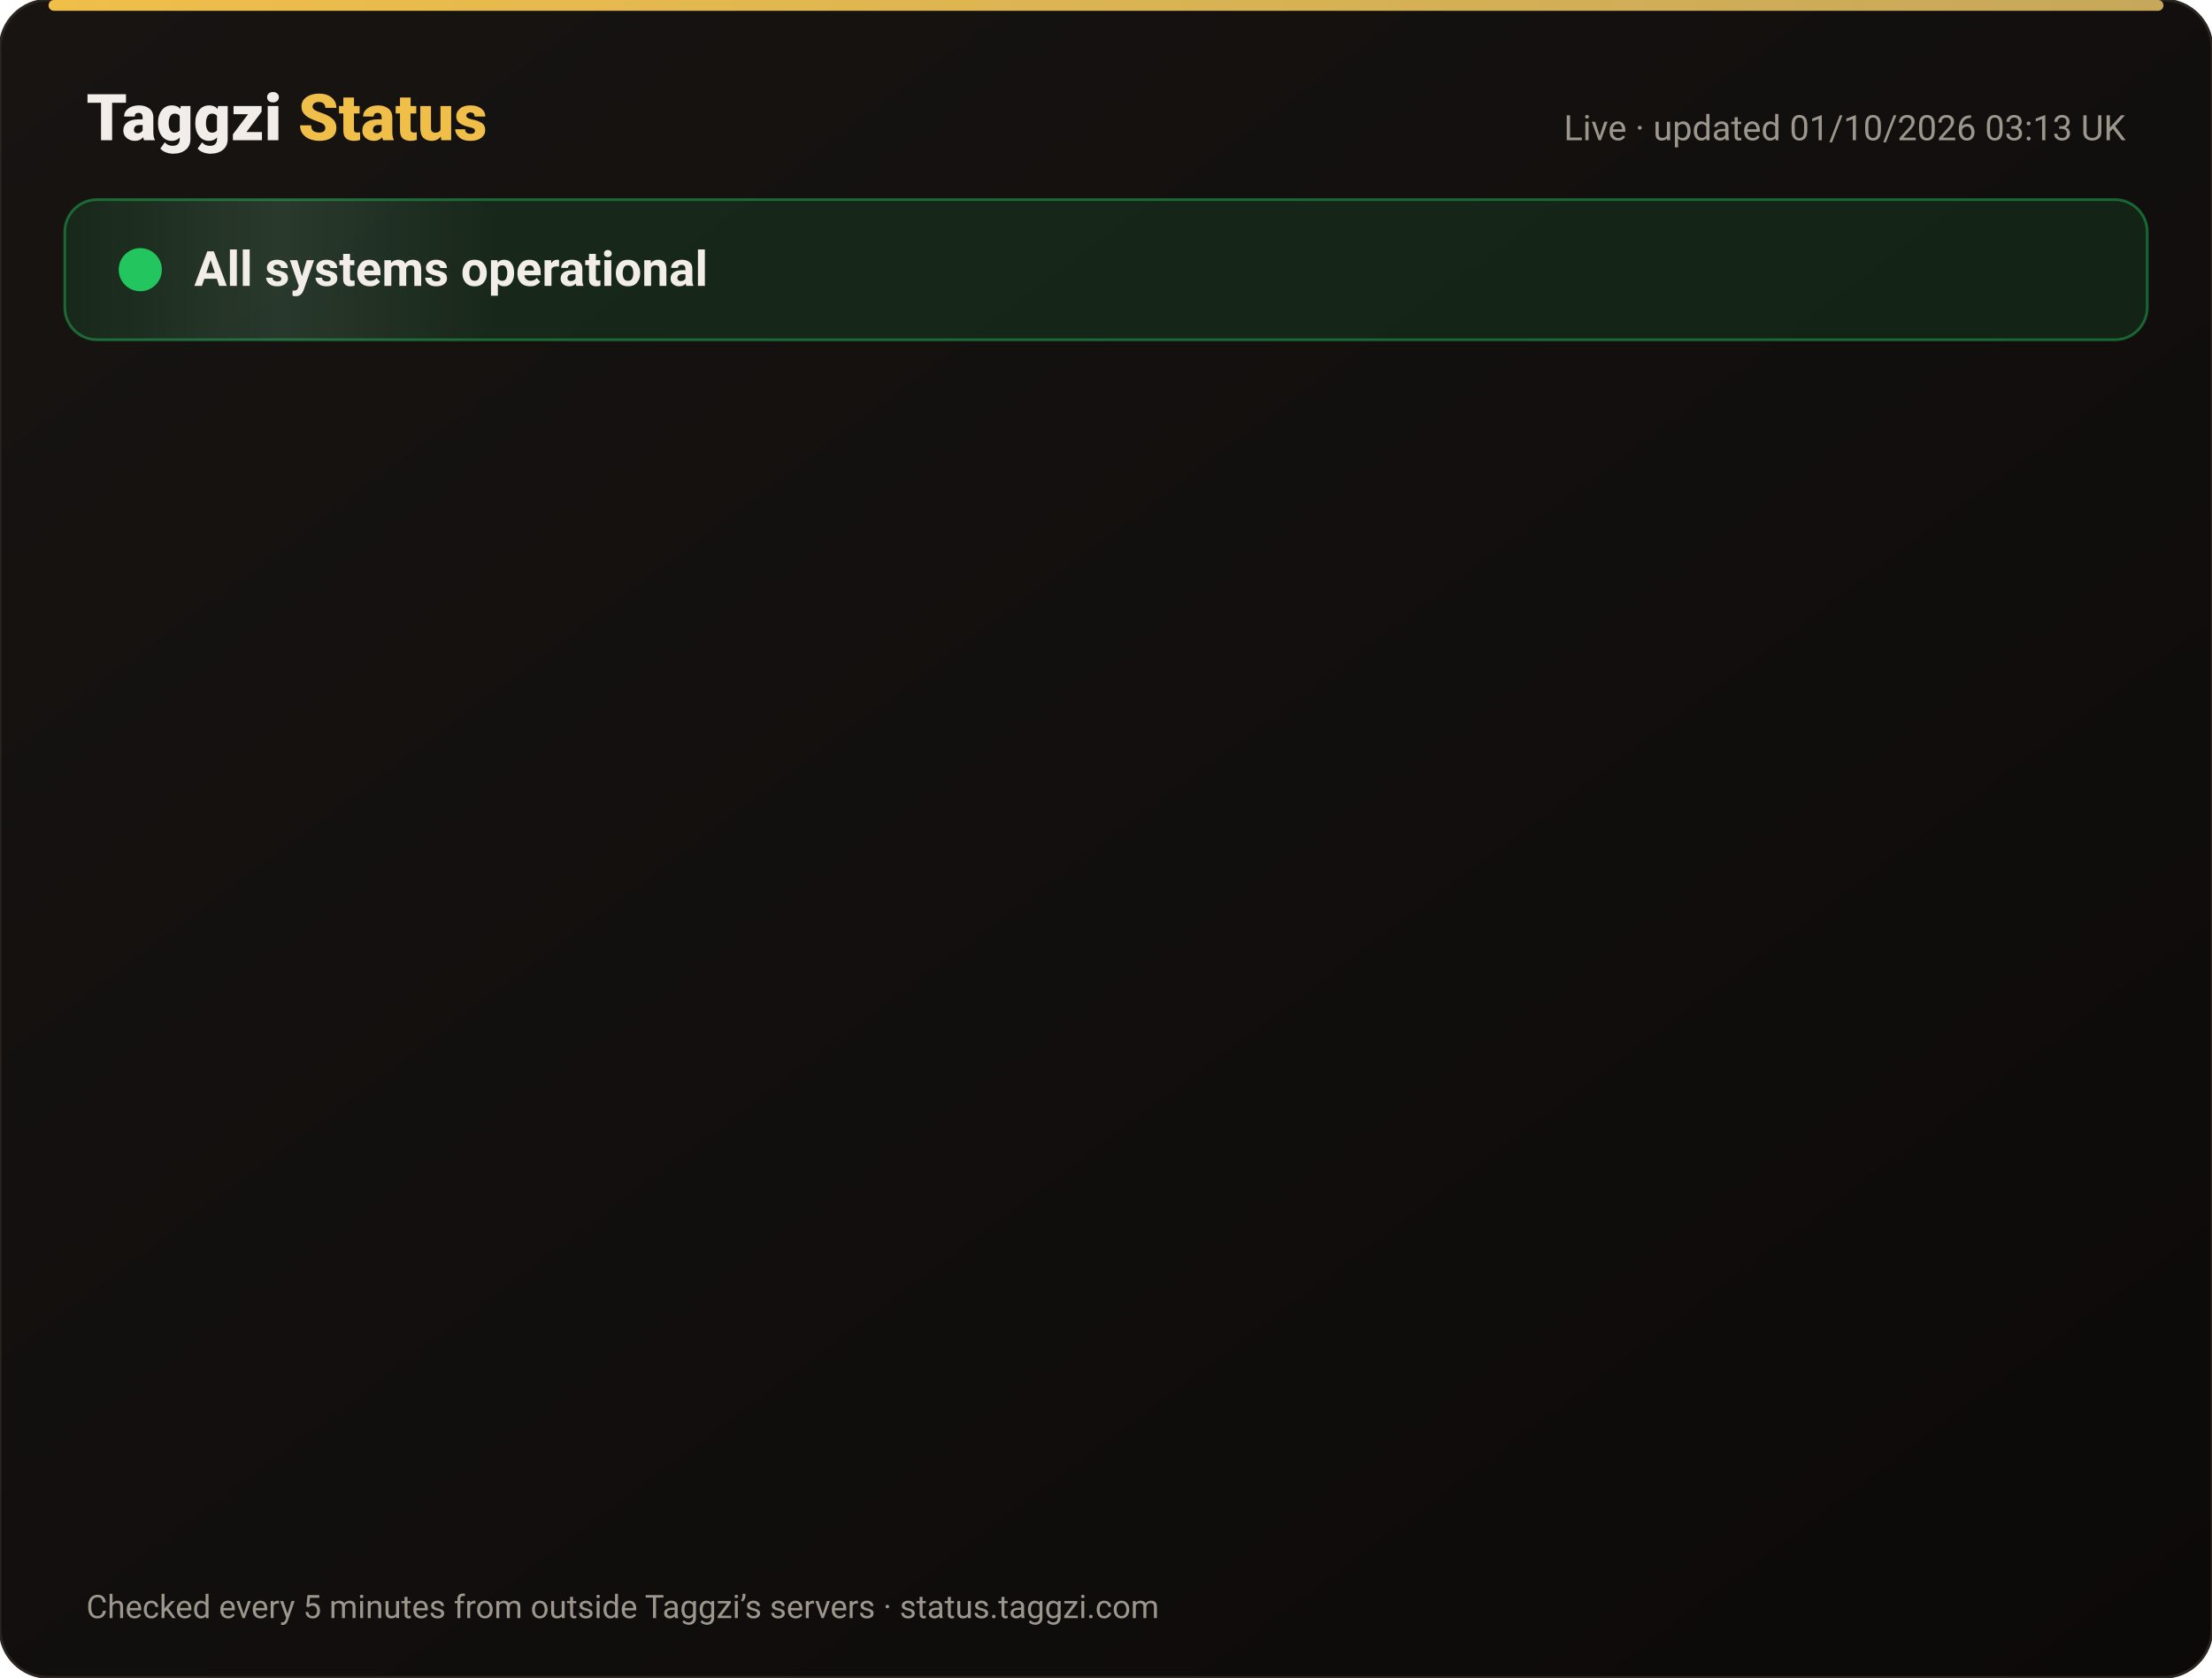
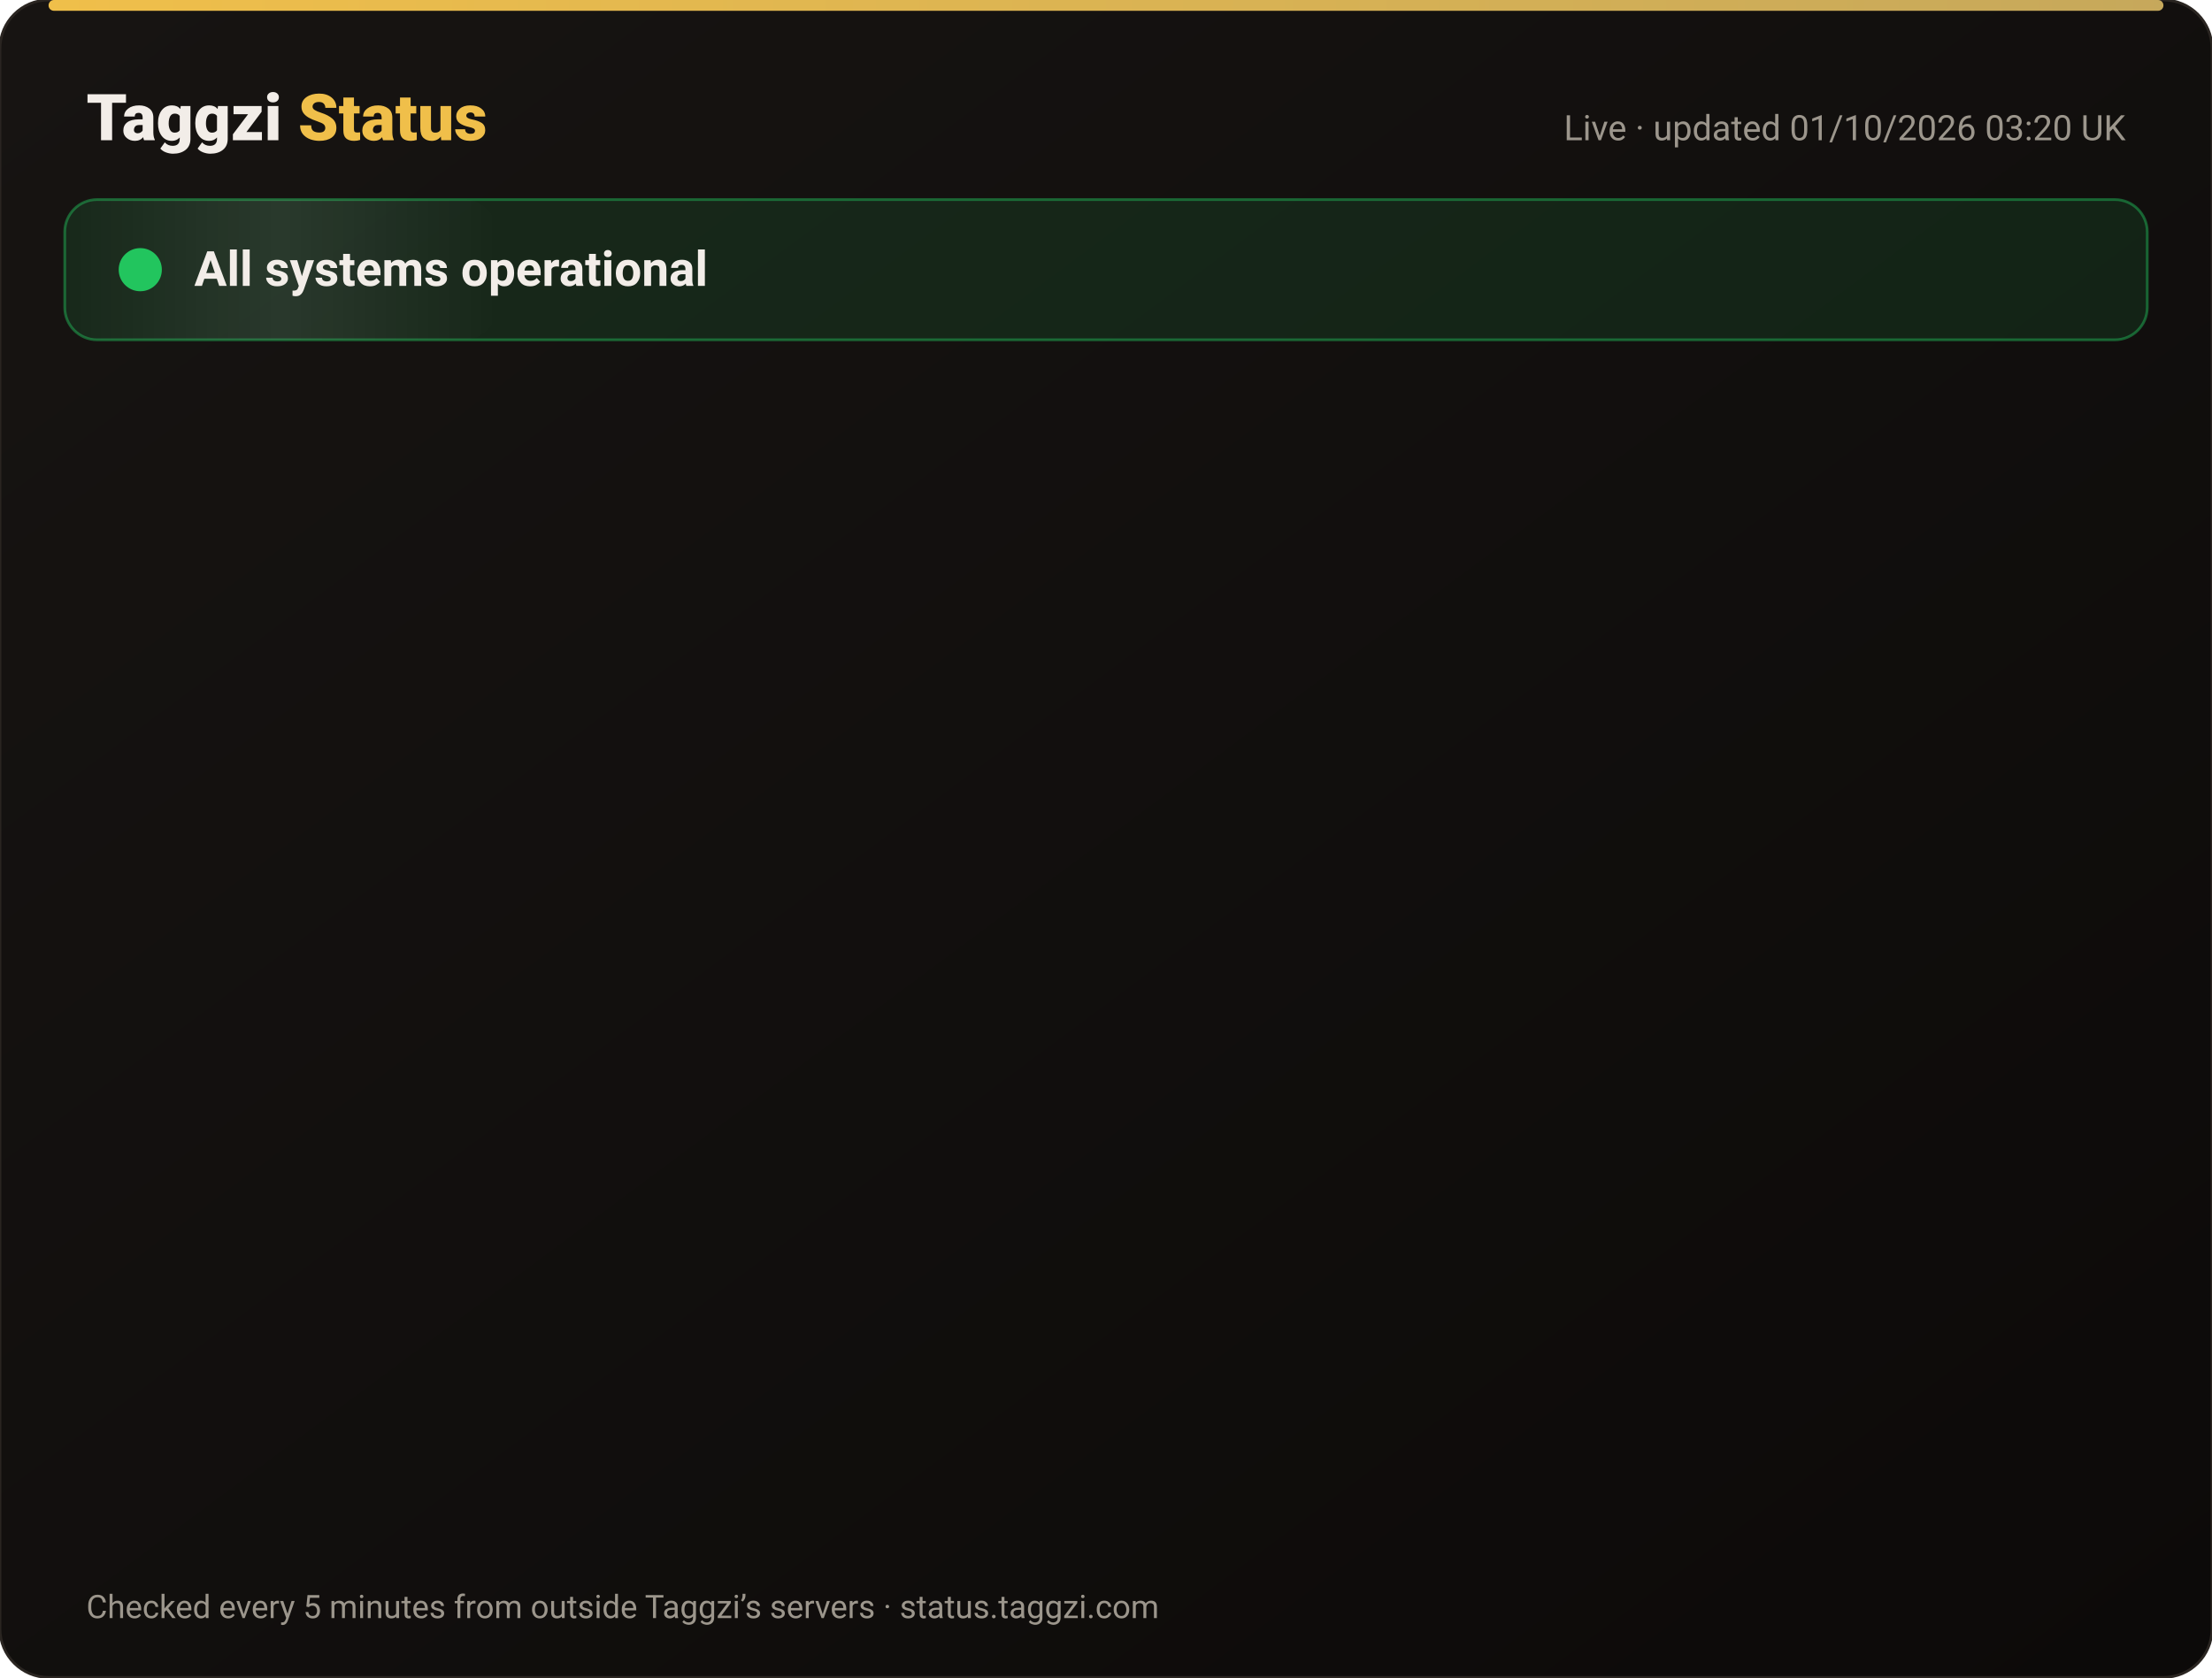
<svg xmlns="http://www.w3.org/2000/svg" width="820" height="622" viewBox="0 0 820 622" font-family="-apple-system,Segoe UI,Roboto,Helvetica,Arial,sans-serif">
  <defs>
    <linearGradient id="bg" x1="0" y1="0" x2="1" y2="1">
      <stop offset="0" stop-color="#171412" />
      <stop offset="1" stop-color="#0C0A09" />
    </linearGradient>
    <linearGradient id="gold" x1="0" x2="1">
      <stop offset="0" stop-color="#F0BF4A" />
      <stop offset="1" stop-color="#c6a85b" />
    </linearGradient>
    <linearGradient id="shine" x1="0" x2="1">
      <stop offset="0" stop-color="#fff" stop-opacity="0" />
      <stop offset=".5" stop-color="#fff" stop-opacity=".08" />
      <stop offset="1" stop-color="#fff" stop-opacity="0" />
    </linearGradient>
  </defs>
  <rect width="820" height="622" rx="18" fill="url(#bg)" stroke="#2a2521" />
  <rect x="18" y="0" width="784" height="4" rx="2" fill="url(#gold)" />
  <text x="32" y="52" font-size="24" font-weight="800" fill="#F2EDE8">Taggzi <tspan fill="#F0BF4A">Status</tspan>
  </text>
-   <text x="788" y="52" font-size="13" fill="#9C968C" text-anchor="end">Live · updated 01/10/2026 03:13 UK</text>
+   <text x="788" y="52" font-size="13" fill="#9C968C" text-anchor="end">Live · updated 01/10/2026 03:20 UK</text>
  <rect x="24" y="74" width="772" height="52" rx="12" fill="#22c55e" fill-opacity=".12" stroke="#22c55e" stroke-opacity=".45" />
  <rect x="24" y="74" width="160" height="52" rx="12" fill="url(#shine)">
    <animate attributeName="x" from="-160" to="820" dur="4s" repeatCount="indefinite" />
  </rect>
  <circle cx="52" cy="100" r="7" fill="#22c55e" />
  <circle cx="52" cy="100" r="7" fill="none" stroke="#22c55e" stroke-width="2">
    <animate attributeName="r" values="7;15;7" dur="2s" repeatCount="indefinite" />
    <animate attributeName="opacity" values=".9;0;.9" dur="2s" repeatCount="indefinite" />
  </circle>
  <text x="72" y="106" font-size="18" font-weight="700" fill="#F2EDE8">All systems operational</text>
  <g opacity="0">
    <animate attributeName="opacity" from="0" to="1" begin="0.00s" dur=".6s" fill="freeze" />
    <line x1="32" y1="188" x2="788" y2="188" stroke="#2a2521" />
    <circle cx="44" cy="166" r="6" fill="#22c55e">
      <animate attributeName="opacity" values="1;.45;1" dur="2.4s" begin="0.00s" repeatCount="indefinite" />
    </circle>
    <text x="62" y="171" font-size="15" font-weight="650" fill="#F2EDE8">Website</text>
    <text x="630" y="171" font-size="13" fill="#9C968C" text-anchor="end">100.00% uptime</text>
    <rect x="648" y="154" width="140" height="24" rx="12" fill="#22c55e" fill-opacity=".14" stroke="#22c55e" stroke-opacity=".5" />
    <text x="718" y="171" font-size="12" font-weight="700" fill="#22c55e" text-anchor="middle">Operational</text>
  </g>
  <g opacity="0">
    <animate attributeName="opacity" from="0" to="1" begin="0.15s" dur=".6s" fill="freeze" />
    <line x1="32" y1="234" x2="788" y2="234" stroke="#2a2521" />
    <circle cx="44" cy="212" r="6" fill="#22c55e">
      <animate attributeName="opacity" values="1;.45;1" dur="2.4s" begin="0.15s" repeatCount="indefinite" />
    </circle>
    <text x="62" y="217" font-size="15" font-weight="650" fill="#F2EDE8">Tag scans</text>
    <text x="630" y="217" font-size="13" fill="#9C968C" text-anchor="end">100.00% uptime</text>
    <rect x="648" y="200" width="140" height="24" rx="12" fill="#22c55e" fill-opacity=".14" stroke="#22c55e" stroke-opacity=".5" />
    <text x="718" y="217" font-size="12" font-weight="700" fill="#22c55e" text-anchor="middle">Operational</text>
  </g>
  <g opacity="0">
    <animate attributeName="opacity" from="0" to="1" begin="0.30s" dur=".6s" fill="freeze" />
    <line x1="32" y1="280" x2="788" y2="280" stroke="#2a2521" />
    <circle cx="44" cy="258" r="6" fill="#22c55e">
      <animate attributeName="opacity" values="1;.45;1" dur="2.4s" begin="0.30s" repeatCount="indefinite" />
    </circle>
    <text x="62" y="263" font-size="15" font-weight="650" fill="#F2EDE8">Manual tag lookup</text>
    <text x="630" y="263" font-size="13" fill="#9C968C" text-anchor="end">100.00% uptime</text>
    <rect x="648" y="246" width="140" height="24" rx="12" fill="#22c55e" fill-opacity=".14" stroke="#22c55e" stroke-opacity=".5" />
    <text x="718" y="263" font-size="12" font-weight="700" fill="#22c55e" text-anchor="middle">Operational</text>
  </g>
  <g opacity="0">
    <animate attributeName="opacity" from="0" to="1" begin="0.45s" dur=".6s" fill="freeze" />
    <line x1="32" y1="326" x2="788" y2="326" stroke="#2a2521" />
    <circle cx="44" cy="304" r="6" fill="#22c55e">
      <animate attributeName="opacity" values="1;.45;1" dur="2.4s" begin="0.45s" repeatCount="indefinite" />
    </circle>
    <text x="62" y="309" font-size="15" font-weight="650" fill="#F2EDE8">App &amp; login</text>
    <text x="630" y="309" font-size="13" fill="#9C968C" text-anchor="end">100.00% uptime</text>
    <rect x="648" y="292" width="140" height="24" rx="12" fill="#22c55e" fill-opacity=".14" stroke="#22c55e" stroke-opacity=".5" />
    <text x="718" y="309" font-size="12" font-weight="700" fill="#22c55e" text-anchor="middle">Operational</text>
  </g>
  <g opacity="0">
    <animate attributeName="opacity" from="0" to="1" begin="0.60s" dur=".6s" fill="freeze" />
    <line x1="32" y1="372" x2="788" y2="372" stroke="#2a2521" />
    <circle cx="44" cy="350" r="6" fill="#22c55e">
      <animate attributeName="opacity" values="1;.45;1" dur="2.4s" begin="0.60s" repeatCount="indefinite" />
    </circle>
    <text x="62" y="355" font-size="15" font-weight="650" fill="#F2EDE8">Community alerts</text>
    <text x="630" y="355" font-size="13" fill="#9C968C" text-anchor="end">100.00% uptime</text>
    <rect x="648" y="338" width="140" height="24" rx="12" fill="#22c55e" fill-opacity=".14" stroke="#22c55e" stroke-opacity=".5" />
    <text x="718" y="355" font-size="12" font-weight="700" fill="#22c55e" text-anchor="middle">Operational</text>
  </g>
  <g opacity="0">
    <animate attributeName="opacity" from="0" to="1" begin="0.75s" dur=".6s" fill="freeze" />
    <line x1="32" y1="418" x2="788" y2="418" stroke="#2a2521" />
    <circle cx="44" cy="396" r="6" fill="#22c55e">
      <animate attributeName="opacity" values="1;.45;1" dur="2.4s" begin="0.75s" repeatCount="indefinite" />
    </circle>
    <text x="62" y="401" font-size="15" font-weight="650" fill="#F2EDE8">Private calling</text>
    <text x="630" y="401" font-size="13" fill="#9C968C" text-anchor="end">100.00% uptime</text>
    <rect x="648" y="384" width="140" height="24" rx="12" fill="#22c55e" fill-opacity=".14" stroke="#22c55e" stroke-opacity=".5" />
    <text x="718" y="401" font-size="12" font-weight="700" fill="#22c55e" text-anchor="middle">Operational</text>
  </g>
  <g opacity="0">
    <animate attributeName="opacity" from="0" to="1" begin="0.90s" dur=".6s" fill="freeze" />
    <line x1="32" y1="464" x2="788" y2="464" stroke="#2a2521" />
    <circle cx="44" cy="442" r="6" fill="#22c55e">
      <animate attributeName="opacity" values="1;.45;1" dur="2.4s" begin="0.90s" repeatCount="indefinite" />
    </circle>
    <text x="62" y="447" font-size="15" font-weight="650" fill="#F2EDE8">Payments</text>
    <text x="630" y="447" font-size="13" fill="#9C968C" text-anchor="end">100.00% uptime</text>
    <rect x="648" y="430" width="140" height="24" rx="12" fill="#22c55e" fill-opacity=".14" stroke="#22c55e" stroke-opacity=".5" />
    <text x="718" y="447" font-size="12" font-weight="700" fill="#22c55e" text-anchor="middle">Operational</text>
  </g>
  <g opacity="0">
    <animate attributeName="opacity" from="0" to="1" begin="1.05s" dur=".6s" fill="freeze" />
    <line x1="32" y1="510" x2="788" y2="510" stroke="#2a2521" />
    <circle cx="44" cy="488" r="6" fill="#22c55e">
      <animate attributeName="opacity" values="1;.45;1" dur="2.4s" begin="1.05s" repeatCount="indefinite" />
    </circle>
    <text x="62" y="493" font-size="15" font-weight="650" fill="#F2EDE8">Email &amp; support</text>
    <text x="630" y="493" font-size="13" fill="#9C968C" text-anchor="end">100.00% uptime</text>
    <rect x="648" y="476" width="140" height="24" rx="12" fill="#22c55e" fill-opacity=".14" stroke="#22c55e" stroke-opacity=".5" />
    <text x="718" y="493" font-size="12" font-weight="700" fill="#22c55e" text-anchor="middle">Operational</text>
  </g>
  <g opacity="0">
    <animate attributeName="opacity" from="0" to="1" begin="1.20s" dur=".6s" fill="freeze" />
    <line x1="32" y1="556" x2="788" y2="556" stroke="#2a2521" />
    <circle cx="44" cy="534" r="6" fill="#22c55e">
      <animate attributeName="opacity" values="1;.45;1" dur="2.4s" begin="1.20s" repeatCount="indefinite" />
    </circle>
    <text x="62" y="539" font-size="15" font-weight="650" fill="#F2EDE8">Secure connection (SSL)</text>
    <text x="630" y="539" font-size="13" fill="#9C968C" text-anchor="end">100.00% uptime</text>
    <rect x="648" y="522" width="140" height="24" rx="12" fill="#22c55e" fill-opacity=".14" stroke="#22c55e" stroke-opacity=".5" />
    <text x="718" y="539" font-size="12" font-weight="700" fill="#22c55e" text-anchor="middle">Operational</text>
  </g>
  <text x="32" y="600" font-size="12" fill="#9C968C">Checked every 5 minutes from outside Taggzi’s servers · status.taggzi.com</text>
</svg>
